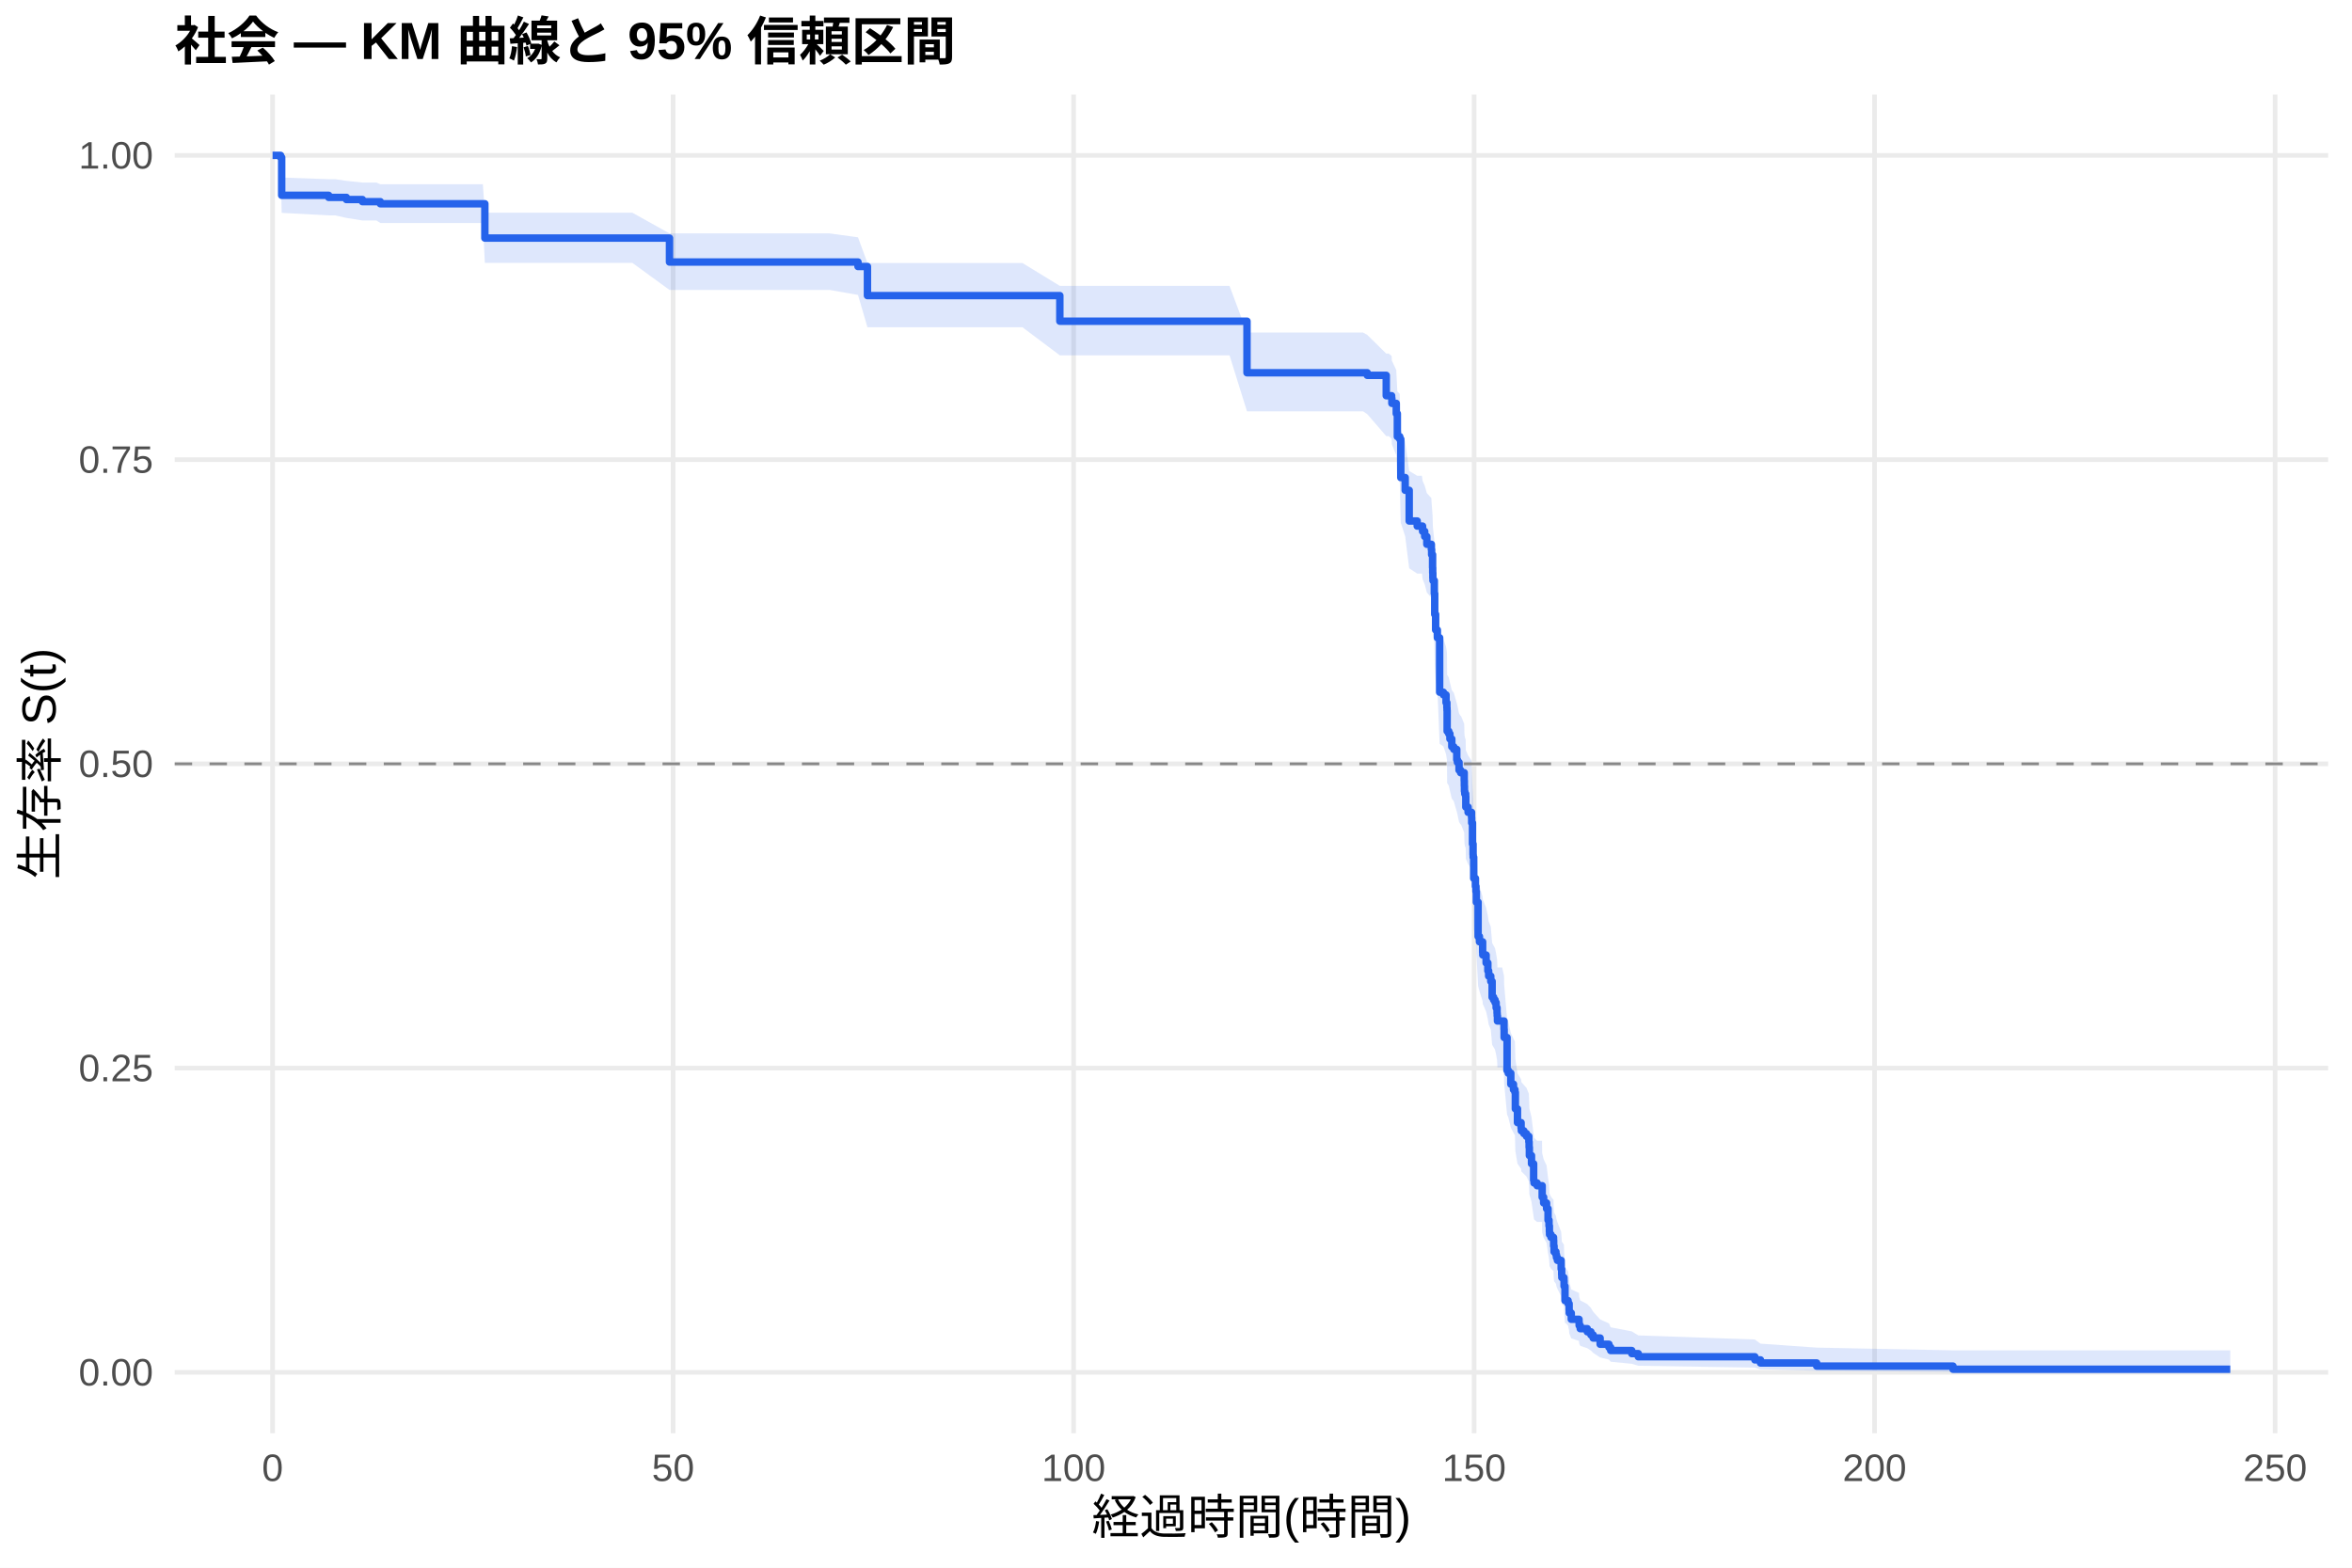
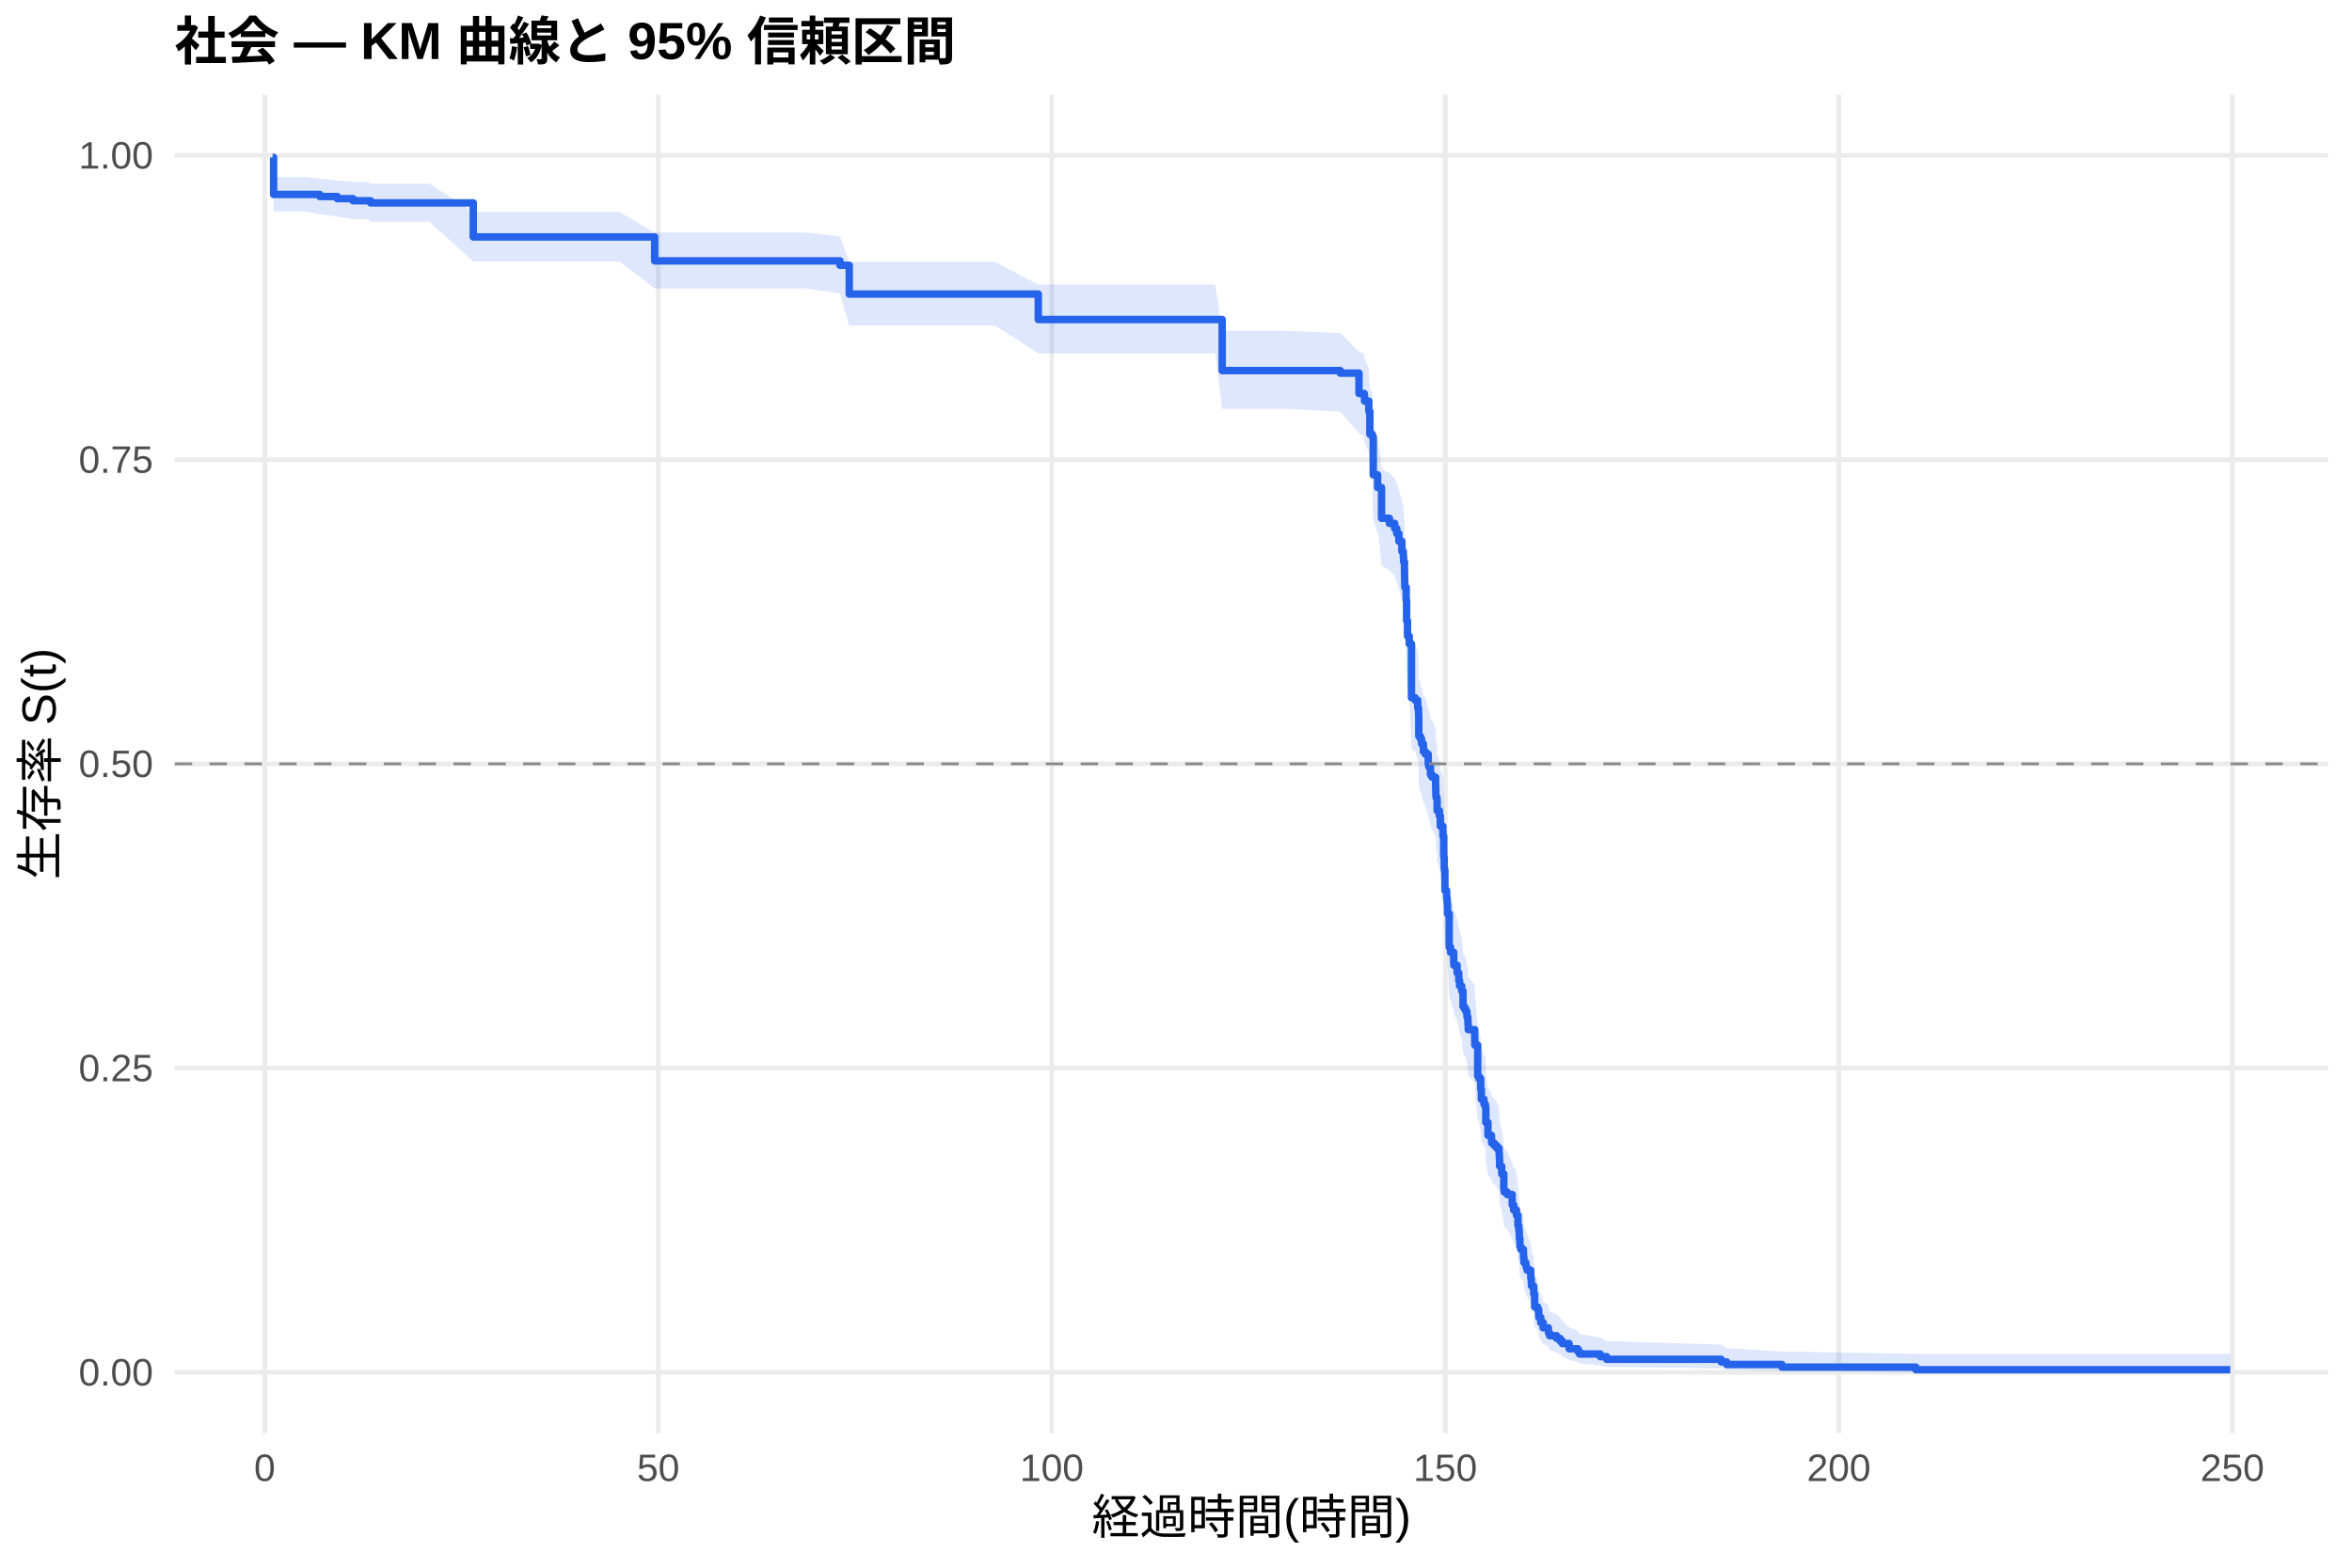
<svg xmlns="http://www.w3.org/2000/svg" width="540.00pt" height="360.00pt" viewBox="0 0 540.00 360.00">
  <g class="svglite">
    <defs>
      <style type="text/css">
    .svglite line, .svglite polyline, .svglite polygon, .svglite path, .svglite rect, .svglite circle {
      fill: none;
      stroke: #000000;
      stroke-linecap: round;
      stroke-linejoin: round;
      stroke-miterlimit: 10.00;
    }
    .svglite text {
      white-space: pre;
    }
    .svglite g.glyphgroup path {
      fill: inherit;
      stroke: none;
    }
  </style>
    </defs>
    <rect width="100%" height="100%" style="stroke: none; fill: #FFFFFF;" />
    <defs>
      <clipPath id="cpMC4wMHw1NDAuMDB8MC4wMHwzNjAuMDA=">
        <rect x="0.00" y="0.00" width="540.00" height="360.00" />
      </clipPath>
    </defs>
    <g clip-path="url(#cpMC4wMHw1NDAuMDB8MC4wMHwzNjAuMDA=)">
      <rect x="0" y="0.00" width="540.00" height="360.00" style="stroke-width: 1.07; stroke: none; fill: #FFFFFF;" />
    </g>
    <defs>
      <clipPath id="cpNDAuMTF8NTM0LjUyfDIxLjcxfDMyOS4xMg==">
        <rect x="40.11" y="21.71" width="494.41" height="307.41" />
      </clipPath>
    </defs>
    <g clip-path="url(#cpNDAuMTF8NTM0LjUyfDIxLjcxfDMyOS4xMg==)">
      <polyline points="40.11,315.14 534.52,315.14 " style="stroke-width: 1.07; stroke: #EBEBEB; stroke-linecap: butt;" />
      <polyline points="40.11,245.28 534.52,245.28 " style="stroke-width: 1.07; stroke: #EBEBEB; stroke-linecap: butt;" />
      <polyline points="40.11,175.41 534.52,175.41 " style="stroke-width: 1.07; stroke: #EBEBEB; stroke-linecap: butt;" />
      <polyline points="40.11,105.55 534.52,105.55 " style="stroke-width: 1.07; stroke: #EBEBEB; stroke-linecap: butt;" />
      <polyline points="40.11,35.68 534.52,35.68 " style="stroke-width: 1.07; stroke: #EBEBEB; stroke-linecap: butt;" />
-       <polyline points="62.58,329.12 62.58,21.71 " style="stroke-width: 1.07; stroke: #EBEBEB; stroke-linecap: butt;" />
-       <polyline points="154.54,329.12 154.54,21.71 " style="stroke-width: 1.07; stroke: #EBEBEB; stroke-linecap: butt;" />
-       <polyline points="246.49,329.12 246.49,21.71 " style="stroke-width: 1.07; stroke: #EBEBEB; stroke-linecap: butt;" />
-       <polyline points="338.44,329.12 338.44,21.71 " style="stroke-width: 1.07; stroke: #EBEBEB; stroke-linecap: butt;" />
-       <polyline points="430.39,329.12 430.39,21.71 " style="stroke-width: 1.07; stroke: #EBEBEB; stroke-linecap: butt;" />
-       <polyline points="522.35,329.12 522.35,21.71 " style="stroke-width: 1.07; stroke: #EBEBEB; stroke-linecap: butt;" />
-       <polygon points="62.58,35.68 64.42,35.68 64.67,40.77 75.46,41.15 76.93,41.15 79.53,41.53 83.21,41.92 86.43,41.92 87.32,42.31 91.24,42.31 102.64,42.31 110.86,42.31 111.32,48.85 121.31,48.85 130.72,48.85 135.65,48.85 145.19,48.85 153.71,53.60 156.93,53.60 166.00,53.60 174.52,53.60 179.27,53.60 190.49,53.60 196.99,54.50 199.16,60.40 200.05,60.40 209.83,60.40 223.41,60.40 234.75,60.40 243.33,65.65 244.22,65.65 253.97,65.65 264.54,65.65 274.87,65.65 282.29,65.65 286.30,76.37 291.21,76.37 312.97,76.37 313.92,76.91 318.27,81.20 318.85,81.20 319.50,81.74 319.56,82.82 320.57,84.98 320.82,89.89 321.37,90.44 321.61,98.69 322.62,101.46 323.54,108.14 325.38,109.26 326.46,109.26 326.61,110.40 327.10,111.53 327.59,113.24 328.63,114.38 328.69,115.52 328.91,118.38 328.94,119.52 328.97,120.67 329.00,121.24 329.31,124.11 329.40,128.72 329.61,132.19 330.01,133.93 330.53,146.16 331.39,146.74 332.00,148.50 332.19,149.67 332.22,150.26 332.25,154.96 332.62,155.55 332.89,156.73 333.32,158.50 333.78,159.09 334.46,161.45 334.61,162.04 334.98,163.82 335.35,164.41 335.44,164.41 336.17,166.22 336.20,167.42 336.23,168.63 336.30,169.23 336.51,169.84 336.54,172.26 337.06,173.47 337.86,174.68 337.89,175.89 338.07,180.75 338.20,183.19 338.23,183.80 338.35,188.69 338.75,190.53 338.87,191.76 338.96,194.21 339.36,202.23 339.67,203.46 340.40,205.94 340.43,206.56 341.20,208.42 341.60,210.29 341.78,211.53 342.27,212.78 342.58,216.52 342.92,217.15 343.25,217.77 343.50,219.03 343.71,220.28 343.74,220.91 343.80,222.16 344.88,222.16 345.31,224.11 345.34,226.07 346.01,233.92 346.29,234.58 346.87,237.21 347.48,238.53 347.82,239.19 347.91,243.16 348.40,246.48 349.23,247.82 349.29,248.48 349.87,249.15 350.46,249.82 351.01,251.16 351.07,252.50 351.13,254.51 351.62,256.54 352.11,260.59 352.20,261.27 352.91,261.95 354.04,261.95 354.07,264.78 354.41,266.21 355.08,267.63 355.42,270.49 355.64,271.93 355.73,273.37 355.76,274.10 356.10,274.82 356.68,275.55 356.71,277.00 356.80,278.46 357.23,279.19 357.35,279.93 357.57,280.66 358.43,282.88 358.55,284.36 358.58,285.11 359.07,285.85 359.10,287.35 359.31,291.14 359.47,291.14 360.02,291.95 360.26,293.59 360.29,294.42 360.75,296.08 362.53,296.92 362.56,297.77 362.81,298.62 364.43,299.48 365.26,300.35 365.78,301.22 367.38,302.99 369.40,303.89 369.80,304.80 374.64,305.73 376.14,306.66 402.90,307.60 404.19,308.55 417.09,309.46 448.39,310.09 512.05,310.09 512.05,315.04 448.39,315.04 417.09,314.78 404.19,314.44 402.90,314.05 376.14,313.63 374.64,313.18 369.80,312.71 369.40,312.22 367.38,311.72 365.78,310.68 365.26,310.14 364.43,309.60 362.81,309.05 362.56,308.49 362.53,307.92 360.75,307.35 360.29,306.19 360.26,305.61 360.02,304.42 359.47,303.82 359.31,303.82 359.10,301.06 359.07,299.94 358.58,299.38 358.55,298.81 358.43,297.68 357.57,295.96 357.35,295.39 357.23,294.81 356.80,294.23 356.71,293.07 356.68,291.91 356.10,291.32 355.76,290.74 355.73,290.15 355.64,288.97 355.42,287.79 355.08,285.41 354.41,284.21 354.07,283.01 354.04,280.61 352.91,280.61 352.20,280.03 352.11,279.46 351.62,275.99 351.13,274.25 351.07,272.50 351.01,271.33 350.46,270.16 349.87,269.58 349.29,268.99 349.23,268.40 348.40,267.23 347.91,264.28 347.82,260.72 347.48,260.13 346.87,258.94 346.29,256.56 346.01,255.96 345.34,248.76 345.31,246.95 344.88,245.14 343.80,245.14 343.74,243.98 343.71,243.40 343.50,242.23 343.25,241.07 342.92,240.49 342.58,239.91 342.27,236.40 341.78,235.23 341.60,234.06 341.20,232.30 340.43,230.54 340.40,229.95 339.67,227.60 339.36,226.42 338.96,218.73 338.87,216.36 338.75,215.17 338.35,213.38 338.23,208.61 338.20,208.01 338.07,205.62 337.89,200.82 337.86,199.61 337.06,198.41 336.54,197.21 336.51,194.79 336.30,194.19 336.23,193.59 336.20,192.38 336.17,191.17 335.44,189.35 335.35,189.35 334.98,188.76 334.61,186.97 334.46,186.37 333.78,183.99 333.32,183.39 332.89,181.60 332.62,180.40 332.25,179.81 332.22,175.01 332.19,174.41 332.00,173.21 331.39,171.40 330.53,170.80 330.01,158.10 329.61,156.28 329.40,152.62 329.31,147.73 329.00,144.67 328.97,144.05 328.94,142.83 328.91,141.60 328.69,138.52 328.63,137.28 327.59,136.05 327.10,134.19 326.61,132.96 326.46,131.72 325.38,131.72 323.54,130.50 322.62,123.15 321.61,120.07 321.37,110.78 320.82,110.16 320.57,104.54 319.56,102.03 319.50,100.78 318.85,100.15 318.27,100.15 313.92,95.11 312.97,94.47 291.21,94.47 286.30,94.47 282.29,81.60 274.87,81.60 264.54,81.60 253.97,81.60 244.22,81.60 243.33,81.60 234.75,75.15 223.41,75.15 209.83,75.15 200.05,75.15 199.16,75.15 196.99,67.73 190.49,66.58 179.27,66.58 174.52,66.58 166.00,66.58 156.93,66.58 153.71,66.58 145.19,60.37 135.65,60.37 130.72,60.37 121.31,60.37 111.32,60.37 110.86,51.21 102.64,51.21 91.24,51.21 87.32,51.21 86.43,50.63 83.21,50.63 79.53,50.04 76.93,49.46 75.46,49.46 64.67,48.88 64.42,37.11 62.58,35.68 " style="stroke-width: 0.00; stroke: none; stroke-linecap: butt; fill: #2563EB; fill-opacity: 0.15;" />
-       <polyline points="62.58,35.68 64.42,35.68 64.67,40.77 75.46,41.15 76.93,41.15 79.53,41.53 83.21,41.92 86.43,41.92 87.32,42.31 91.24,42.31 102.64,42.31 110.86,42.31 111.32,48.85 121.31,48.85 130.72,48.85 135.65,48.85 145.19,48.85 153.71,53.60 156.93,53.60 166.00,53.60 174.52,53.60 179.27,53.60 190.49,53.60 196.99,54.50 199.16,60.40 200.05,60.40 209.83,60.40 223.41,60.40 234.75,60.40 243.33,65.65 244.22,65.65 253.97,65.65 264.54,65.65 274.87,65.65 282.29,65.65 286.30,76.37 291.21,76.37 312.97,76.37 313.92,76.91 318.27,81.20 318.85,81.20 319.50,81.74 319.56,82.82 320.57,84.98 320.82,89.89 321.37,90.44 321.61,98.69 322.62,101.46 323.54,108.14 325.38,109.26 326.46,109.26 326.61,110.40 327.10,111.53 327.59,113.24 328.63,114.38 328.69,115.52 328.91,118.38 328.94,119.52 328.97,120.67 329.00,121.24 329.31,124.11 329.40,128.72 329.61,132.19 330.01,133.93 330.53,146.16 331.39,146.74 332.00,148.50 332.19,149.67 332.22,150.26 332.25,154.96 332.62,155.55 332.89,156.73 333.32,158.50 333.78,159.09 334.46,161.45 334.61,162.04 334.98,163.82 335.35,164.41 335.44,164.41 336.17,166.22 336.20,167.42 336.23,168.63 336.30,169.23 336.51,169.84 336.54,172.26 337.06,173.47 337.86,174.68 337.89,175.89 338.07,180.75 338.20,183.19 338.23,183.80 338.35,188.69 338.75,190.53 338.87,191.76 338.96,194.21 339.36,202.23 339.67,203.46 340.40,205.94 340.43,206.56 341.20,208.42 341.60,210.29 341.78,211.53 342.27,212.78 342.58,216.52 342.92,217.15 343.25,217.77 343.50,219.03 343.71,220.28 343.74,220.91 343.80,222.16 344.88,222.16 345.31,224.11 345.34,226.07 346.01,233.92 346.29,234.58 346.87,237.21 347.48,238.53 347.82,239.19 347.91,243.16 348.40,246.48 349.23,247.82 349.29,248.48 349.87,249.15 350.46,249.82 351.01,251.16 351.07,252.50 351.13,254.51 351.62,256.54 352.11,260.59 352.20,261.27 352.91,261.95 354.04,261.95 354.07,264.78 354.41,266.21 355.08,267.63 355.42,270.49 355.64,271.93 355.73,273.37 355.76,274.10 356.10,274.82 356.68,275.55 356.71,277.00 356.80,278.46 357.23,279.19 357.35,279.93 357.57,280.66 358.43,282.88 358.55,284.36 358.58,285.11 359.07,285.85 359.10,287.35 359.31,291.14 359.47,291.14 360.02,291.95 360.26,293.59 360.29,294.42 360.75,296.08 362.53,296.92 362.56,297.77 362.81,298.62 364.43,299.48 365.26,300.35 365.78,301.22 367.38,302.99 369.40,303.89 369.80,304.80 374.64,305.73 376.14,306.66 402.90,307.60 404.19,308.55 417.09,309.46 448.39,310.09 512.05,310.09 " style="stroke-width: 1.07; stroke: none; stroke-linecap: butt;" />
-       <polyline points="512.05,315.04 448.39,315.04 417.09,314.78 404.19,314.44 402.90,314.05 376.14,313.63 374.64,313.18 369.80,312.71 369.40,312.22 367.38,311.72 365.78,310.68 365.26,310.14 364.43,309.60 362.81,309.05 362.56,308.49 362.53,307.92 360.75,307.35 360.29,306.19 360.26,305.61 360.02,304.42 359.47,303.82 359.31,303.82 359.10,301.06 359.07,299.94 358.58,299.38 358.55,298.81 358.43,297.68 357.57,295.96 357.35,295.39 357.23,294.81 356.80,294.23 356.71,293.07 356.68,291.91 356.10,291.32 355.76,290.74 355.73,290.15 355.64,288.97 355.42,287.79 355.08,285.41 354.41,284.21 354.07,283.01 354.04,280.61 352.91,280.61 352.20,280.03 352.11,279.46 351.62,275.99 351.13,274.25 351.07,272.50 351.01,271.33 350.46,270.16 349.87,269.58 349.29,268.99 349.23,268.40 348.40,267.23 347.91,264.28 347.82,260.72 347.48,260.13 346.87,258.94 346.29,256.56 346.01,255.96 345.34,248.76 345.31,246.95 344.88,245.14 343.80,245.14 343.74,243.98 343.71,243.40 343.50,242.23 343.25,241.07 342.92,240.49 342.58,239.91 342.27,236.40 341.78,235.23 341.60,234.06 341.20,232.30 340.43,230.54 340.40,229.95 339.67,227.60 339.36,226.42 338.96,218.73 338.87,216.36 338.75,215.17 338.35,213.38 338.23,208.61 338.20,208.01 338.07,205.62 337.89,200.82 337.86,199.61 337.06,198.41 336.54,197.21 336.51,194.79 336.30,194.19 336.23,193.59 336.20,192.38 336.17,191.17 335.44,189.35 335.35,189.35 334.98,188.76 334.61,186.97 334.46,186.37 333.78,183.99 333.32,183.39 332.89,181.60 332.62,180.40 332.25,179.81 332.22,175.01 332.19,174.41 332.00,173.21 331.39,171.40 330.53,170.80 330.01,158.10 329.61,156.28 329.40,152.62 329.31,147.73 329.00,144.67 328.97,144.05 328.94,142.83 328.91,141.60 328.69,138.52 328.63,137.28 327.59,136.05 327.10,134.19 326.61,132.96 326.46,131.72 325.38,131.72 323.54,130.50 322.62,123.15 321.61,120.07 321.37,110.78 320.82,110.16 320.57,104.54 319.56,102.03 319.50,100.78 318.85,100.15 318.27,100.15 313.92,95.11 312.97,94.47 291.21,94.47 286.30,94.47 282.29,81.60 274.87,81.60 264.54,81.60 253.97,81.60 244.22,81.60 243.33,81.60 234.75,75.15 223.41,75.15 209.83,75.15 200.05,75.15 199.16,75.15 196.99,67.73 190.49,66.58 179.27,66.58 174.52,66.58 166.00,66.58 156.93,66.58 153.71,66.58 145.19,60.37 135.65,60.37 130.72,60.37 121.31,60.37 111.32,60.37 110.86,51.21 102.64,51.21 91.24,51.21 87.32,51.21 86.43,50.63 83.21,50.63 79.53,50.04 76.93,49.46 75.46,49.46 64.67,48.88 64.42,37.11 62.58,35.68 " style="stroke-width: 1.07; stroke: none; stroke-linecap: butt;" />
-       <polyline points="62.58,35.68 64.42,35.68 64.42,36.16 64.67,36.16 64.67,44.85 75.46,44.85 75.46,45.33 76.93,45.33 76.93,45.33 79.53,45.33 79.53,45.82 83.21,45.82 83.21,46.31 86.43,46.31 86.43,46.31 87.32,46.31 87.32,46.79 91.24,46.79 91.24,46.79 102.64,46.79 102.64,46.79 110.86,46.79 110.86,46.79 111.32,46.79 111.32,54.67 121.31,54.67 121.31,54.67 130.72,54.67 130.72,54.67 135.65,54.67 135.65,54.67 145.19,54.67 145.19,54.67 153.71,54.67 153.71,60.17 156.93,60.17 156.93,60.17 166.00,60.17 166.00,60.17 174.52,60.17 174.52,60.17 179.27,60.17 179.27,60.17 190.49,60.17 190.49,60.17 196.99,60.17 196.99,61.20 199.16,61.20 199.16,67.88 200.05,67.88 200.05,67.88 209.83,67.88 209.83,67.88 223.41,67.88 223.41,67.88 234.75,67.88 234.75,67.88 243.33,67.88 243.33,73.76 244.22,73.76 244.22,73.76 253.97,73.76 253.97,73.76 264.54,73.76 264.54,73.76 274.87,73.76 274.87,73.76 282.29,73.76 282.29,73.76 286.30,73.76 286.30,85.60 291.21,85.60 291.21,85.60 312.97,85.60 312.97,85.60 313.92,85.60 313.92,86.19 318.27,86.19 318.27,90.87 318.85,90.87 318.85,90.87 319.50,90.87 319.50,91.46 319.56,91.46 319.56,92.63 320.57,92.63 320.57,94.98 320.82,94.98 320.82,100.26 321.37,100.26 321.37,100.85 321.61,100.85 321.61,109.66 322.62,109.66 322.62,112.59 323.54,112.59 323.54,119.64 325.38,119.64 325.38,120.81 326.46,120.81 326.46,120.81 326.61,120.81 326.61,122.01 327.10,122.01 327.10,123.20 327.59,123.20 327.59,124.99 328.63,124.99 328.63,126.18 328.69,126.18 328.69,127.37 328.91,127.37 328.91,130.35 328.94,130.35 328.94,131.54 328.97,131.54 328.97,132.74 329.00,132.74 329.00,133.33 329.31,133.33 329.31,136.31 329.40,136.31 329.40,141.08 329.61,141.08 329.61,144.66 330.01,144.66 330.01,146.45 330.53,146.45 330.53,158.96 331.39,158.96 331.39,159.56 332.00,159.56 332.00,161.35 332.19,161.35 332.19,162.54 332.22,162.54 332.22,163.14 332.25,163.14 332.25,167.91 332.62,167.91 332.62,168.50 332.89,168.50 332.89,169.69 333.32,169.69 333.32,171.48 333.78,171.48 333.78,172.08 334.46,172.08 334.46,174.46 334.61,174.46 334.61,175.06 334.98,175.06 334.98,176.85 335.35,176.85 335.35,177.44 335.44,177.44 335.44,177.44 336.17,177.44 336.17,179.26 336.20,179.26 336.20,180.48 336.23,180.48 336.23,181.69 336.30,181.69 336.30,182.30 336.51,182.30 336.51,182.90 336.54,182.90 336.54,185.33 337.06,185.33 337.06,186.54 337.86,186.54 337.86,187.76 337.89,187.76 337.89,188.97 338.07,188.97 338.07,193.82 338.20,193.82 338.20,196.25 338.23,196.25 338.23,196.85 338.35,196.85 338.35,201.71 338.75,201.71 338.75,203.53 338.87,203.53 338.87,204.74 338.96,204.74 338.96,207.17 339.36,207.17 339.36,215.05 339.67,215.05 339.67,216.27 340.40,216.27 340.40,218.69 340.43,218.69 340.43,219.30 341.20,219.30 341.20,221.12 341.60,221.12 341.60,222.94 341.78,222.94 341.78,224.15 342.27,224.15 342.27,225.36 342.58,225.36 342.58,229.00 342.92,229.00 342.92,229.61 343.25,229.61 343.25,230.22 343.50,230.22 343.50,231.43 343.71,231.43 343.71,232.64 343.74,232.64 343.74,233.25 343.80,233.25 343.80,234.46 344.88,234.46 344.88,234.46 345.31,234.46 345.31,236.35 345.34,236.35 345.34,238.25 346.01,238.25 346.01,245.81 346.29,245.81 346.29,246.44 346.87,246.44 346.87,248.96 347.48,248.96 347.48,250.22 347.82,250.22 347.82,250.85 347.91,250.85 347.91,254.63 348.40,254.63 348.40,257.79 349.23,257.79 349.23,259.05 349.29,259.05 349.29,259.68 349.87,259.68 349.87,260.31 350.46,260.31 350.46,260.94 351.01,260.94 351.01,262.20 351.07,262.20 351.07,263.46 351.13,263.46 351.13,265.35 351.62,265.35 351.62,267.24 352.11,267.24 352.11,271.02 352.20,271.02 352.20,271.65 352.91,271.65 352.91,272.28 354.04,272.28 354.04,272.28 354.07,272.28 354.07,274.92 354.41,274.92 354.41,276.24 355.08,276.24 355.08,277.56 355.42,277.56 355.42,280.19 355.64,280.19 355.64,281.51 355.73,281.51 355.73,282.83 355.76,282.83 355.76,283.49 356.10,283.49 356.10,284.15 356.68,284.15 356.68,284.81 356.71,284.81 356.71,286.13 356.80,286.13 356.80,287.45 357.23,287.45 357.23,288.11 357.35,288.11 357.35,288.77 357.57,288.77 357.57,289.43 358.43,289.43 358.43,291.40 358.55,291.40 358.55,292.72 358.58,292.72 358.58,293.38 359.07,293.38 359.07,294.04 359.10,294.04 359.10,295.36 359.31,295.36 359.31,298.66 359.47,298.66 359.47,298.66 360.02,298.66 360.02,299.37 360.26,299.37 360.26,300.81 360.29,300.81 360.29,301.52 360.75,301.52 360.75,302.96 362.53,302.96 362.53,303.67 362.56,303.67 362.56,304.39 362.81,304.39 362.81,305.11 364.43,305.11 364.43,305.83 365.26,305.83 365.26,306.54 365.78,306.54 365.78,307.26 367.38,307.26 367.38,308.69 369.40,308.69 369.40,309.41 369.80,309.41 369.80,310.13 374.64,310.13 374.64,310.84 376.14,310.84 376.14,311.56 402.90,311.56 402.90,312.28 404.19,312.28 404.19,312.99 417.09,312.99 417.09,313.71 448.39,313.71 448.39,314.43 512.05,314.43 512.05,314.43 " style="stroke-width: 1.71; stroke: #2563EB; stroke-linecap: butt;" />
+       <polyline points="60.78,329.12 60.78,21.71 " style="stroke-width: 1.07; stroke: #EBEBEB; stroke-linecap: butt;" />
+       <polyline points="151.13,329.12 151.13,21.71 " style="stroke-width: 1.07; stroke: #EBEBEB; stroke-linecap: butt;" />
+       <polyline points="241.48,329.12 241.48,21.71 " style="stroke-width: 1.07; stroke: #EBEBEB; stroke-linecap: butt;" />
+       <polyline points="331.83,329.12 331.83,21.71 " style="stroke-width: 1.07; stroke: #EBEBEB; stroke-linecap: butt;" />
+       <polyline points="422.18,329.12 422.18,21.71 " style="stroke-width: 1.07; stroke: #EBEBEB; stroke-linecap: butt;" />
+       <polyline points="512.53,329.12 512.53,21.71 " style="stroke-width: 1.07; stroke: #EBEBEB; stroke-linecap: butt;" />
+       <polygon points="62.58,35.68 62.82,40.65 70.41,40.65 73.42,41.03 77.43,41.41 81.04,41.79 84.51,41.79 85.08,42.18 93.84,42.18 98.57,42.18 108.66,48.67 109.78,48.67 117.85,48.67 128.12,48.67 137.36,48.67 142.21,48.67 150.31,53.40 151.58,53.40 163.11,53.40 172.03,53.40 180.40,53.40 185.07,53.40 192.84,54.29 194.98,60.13 196.09,60.13 205.49,60.13 215.09,60.13 228.44,60.13 238.38,65.35 239.58,65.35 248.89,65.35 258.46,65.35 268.85,65.35 279.00,65.35 280.60,75.96 286.29,75.96 295.06,75.96 307.73,76.49 312.01,80.76 313.22,81.30 313.28,82.37 314.27,84.53 314.51,89.40 315.05,89.94 315.29,98.15 316.29,100.90 316.44,100.90 317.19,107.58 319.00,108.70 320.20,109.81 320.68,110.93 321.17,112.62 321.86,114.86 322.19,115.99 322.22,115.99 322.25,117.12 322.46,119.95 322.49,121.08 322.52,122.22 322.55,122.78 322.85,125.63 322.94,130.19 323.15,133.62 323.55,135.34 324.06,147.44 324.90,148.02 325.50,149.76 325.68,150.92 325.71,151.50 325.74,156.15 326.11,156.74 326.38,157.90 326.80,159.65 327.25,160.24 327.91,162.57 328.06,163.16 328.42,164.92 328.79,165.50 329.60,167.26 329.63,168.44 329.66,169.61 329.69,169.61 329.72,170.20 329.93,170.79 329.96,173.16 330.47,174.34 330.68,176.71 331.26,177.90 331.29,179.08 331.47,183.84 331.59,186.23 331.62,186.82 331.74,191.61 332.13,193.41 332.25,194.61 332.34,197.01 332.73,204.85 333.03,206.06 333.76,208.48 333.79,209.09 334.54,210.91 334.93,212.73 335.11,213.95 335.59,215.17 335.89,218.83 336.22,219.44 336.56,220.05 336.80,221.27 337.01,222.50 337.04,223.11 337.10,224.34 338.57,226.18 338.60,228.03 339.27,235.44 339.54,236.06 339.96,238.54 340.11,241.03 340.71,242.28 341.04,242.91 341.13,246.66 341.62,249.80 342.43,251.06 342.49,251.69 343.06,252.32 343.63,252.95 344.18,254.21 344.24,255.48 344.30,257.38 344.78,259.29 345.26,263.12 345.35,263.76 346.04,264.40 347.19,266.97 347.52,268.26 347.79,268.26 348.18,269.57 348.51,272.20 348.72,273.52 348.81,274.84 348.84,275.50 348.96,277.50 349.18,278.16 349.75,278.83 349.78,280.17 349.87,281.51 350.29,282.19 350.41,282.86 350.62,283.54 351.46,285.57 351.58,286.94 351.61,287.62 352.10,288.31 352.13,289.69 352.34,293.17 353.03,293.87 353.27,295.28 353.30,295.99 353.75,297.42 354.30,298.86 355.50,299.59 355.53,300.32 355.77,301.06 357.37,301.80 358.18,302.54 358.69,303.30 360.26,304.82 362.25,305.59 362.64,306.37 367.40,307.16 368.87,307.96 395.16,308.77 396.43,309.57 409.11,310.35 439.86,310.88 512.05,310.88 512.05,315.06 439.86,315.06 409.11,314.84 396.43,314.56 395.16,314.24 368.87,313.88 367.40,313.51 362.64,313.12 362.25,312.72 360.26,312.31 358.69,311.45 358.18,311.01 357.37,310.56 355.77,310.11 355.53,309.65 355.50,309.19 354.30,308.72 353.75,307.78 353.30,306.82 353.27,306.33 353.03,305.35 352.34,304.86 352.13,302.36 352.10,301.35 351.61,300.84 351.58,300.33 351.46,299.30 350.62,297.75 350.41,297.23 350.29,296.70 349.87,296.18 349.78,295.13 349.75,294.08 349.18,293.55 348.96,293.02 348.84,291.42 348.81,290.89 348.72,289.82 348.51,288.74 348.18,286.59 347.79,285.50 347.52,285.50 347.19,284.44 346.04,282.29 345.35,281.76 345.26,281.22 344.78,277.98 344.30,276.35 344.24,274.72 344.18,273.63 343.63,272.53 343.06,271.99 342.49,271.44 342.43,270.89 341.62,269.79 341.13,267.04 341.04,263.72 340.71,263.17 340.11,262.06 339.96,259.84 339.54,257.61 339.27,257.05 338.60,250.32 338.57,248.63 337.10,246.94 337.04,245.81 337.01,245.24 336.80,244.11 336.56,242.98 336.22,242.41 335.89,241.84 335.59,238.44 335.11,237.30 334.93,236.16 334.54,234.44 333.79,232.73 333.76,232.16 333.03,229.87 332.73,228.72 332.34,221.24 332.25,218.93 332.13,217.77 331.74,216.04 331.62,211.39 331.59,210.81 331.47,208.48 331.29,203.81 331.26,202.64 330.68,201.47 330.47,199.13 329.96,197.96 329.93,195.61 329.72,195.02 329.69,194.43 329.66,194.43 329.63,193.26 329.60,192.09 328.79,190.33 328.42,189.74 328.06,187.98 327.91,187.39 327.25,185.03 326.80,184.44 326.38,182.68 326.11,181.49 325.74,180.90 325.71,176.17 325.68,175.58 325.50,174.39 324.90,172.61 324.06,172.01 323.55,159.48 323.15,157.68 322.94,154.07 322.85,149.25 322.55,146.23 322.52,145.62 322.49,144.41 322.46,143.20 322.25,140.16 322.22,138.94 322.19,138.94 321.86,137.73 321.17,135.30 320.68,133.47 320.20,132.25 319.00,131.03 317.19,129.81 316.44,122.45 316.29,122.45 315.29,119.39 315.05,110.15 314.51,109.53 314.27,103.94 313.28,101.44 313.22,100.19 312.01,99.56 307.73,94.53 295.06,93.90 286.29,93.90 280.60,93.90 279.00,81.15 268.85,81.15 258.46,81.15 248.89,81.15 239.58,81.15 238.38,81.15 228.44,74.73 215.09,74.73 205.49,74.73 196.09,74.73 194.98,74.73 192.84,67.39 185.07,66.25 180.40,66.25 172.03,66.25 163.11,66.25 151.58,66.25 150.31,66.25 142.21,60.03 137.36,60.03 128.12,60.03 117.85,60.03 109.78,60.03 108.66,60.03 98.57,50.92 93.84,50.92 85.08,50.92 84.51,50.34 81.04,50.34 77.43,49.76 73.42,49.18 70.41,48.59 62.82,48.59 62.58,37.08 " style="stroke-width: 0.00; stroke: none; stroke-linecap: butt; fill: #2563EB; fill-opacity: 0.15;" />
+       <polyline points="62.58,35.68 62.82,40.65 70.41,40.65 73.42,41.03 77.43,41.41 81.04,41.79 84.51,41.79 85.08,42.18 93.84,42.18 98.57,42.18 108.66,48.67 109.78,48.67 117.85,48.67 128.12,48.67 137.36,48.67 142.21,48.67 150.31,53.40 151.58,53.40 163.11,53.40 172.03,53.40 180.40,53.40 185.07,53.40 192.84,54.29 194.98,60.13 196.09,60.13 205.49,60.13 215.09,60.13 228.44,60.13 238.38,65.35 239.58,65.35 248.89,65.35 258.46,65.35 268.85,65.35 279.00,65.35 280.60,75.96 286.29,75.96 295.06,75.96 307.73,76.49 312.01,80.76 313.22,81.30 313.28,82.37 314.27,84.53 314.51,89.40 315.05,89.94 315.29,98.15 316.29,100.90 316.44,100.90 317.19,107.58 319.00,108.70 320.20,109.81 320.68,110.93 321.17,112.62 321.86,114.86 322.19,115.99 322.22,115.99 322.25,117.12 322.46,119.95 322.49,121.08 322.52,122.22 322.55,122.78 322.85,125.63 322.94,130.19 323.15,133.62 323.55,135.34 324.06,147.44 324.90,148.02 325.50,149.76 325.68,150.92 325.71,151.50 325.74,156.15 326.11,156.74 326.38,157.90 326.80,159.65 327.25,160.24 327.91,162.57 328.06,163.16 328.42,164.92 328.79,165.50 329.60,167.26 329.63,168.44 329.66,169.61 329.69,169.61 329.72,170.20 329.93,170.79 329.96,173.16 330.47,174.34 330.68,176.71 331.26,177.90 331.29,179.08 331.47,183.84 331.59,186.23 331.62,186.82 331.74,191.61 332.13,193.41 332.25,194.61 332.34,197.01 332.73,204.85 333.03,206.06 333.76,208.48 333.79,209.09 334.54,210.91 334.93,212.73 335.11,213.95 335.59,215.17 335.89,218.83 336.22,219.44 336.56,220.05 336.80,221.27 337.01,222.50 337.04,223.11 337.10,224.34 338.57,226.18 338.60,228.03 339.27,235.44 339.54,236.06 339.96,238.54 340.11,241.03 340.71,242.28 341.04,242.91 341.13,246.66 341.62,249.80 342.43,251.06 342.49,251.69 343.06,252.32 343.63,252.95 344.18,254.21 344.24,255.48 344.30,257.38 344.78,259.29 345.26,263.12 345.35,263.76 346.04,264.40 347.19,266.97 347.52,268.26 347.79,268.26 348.18,269.57 348.51,272.20 348.72,273.52 348.81,274.84 348.84,275.50 348.96,277.50 349.18,278.16 349.75,278.83 349.78,280.17 349.87,281.51 350.29,282.19 350.41,282.86 350.62,283.54 351.46,285.57 351.58,286.94 351.61,287.62 352.10,288.31 352.13,289.69 352.34,293.17 353.03,293.87 353.27,295.28 353.30,295.99 353.75,297.42 354.30,298.86 355.50,299.59 355.53,300.32 355.77,301.06 357.37,301.80 358.18,302.54 358.69,303.30 360.26,304.82 362.25,305.59 362.64,306.37 367.40,307.16 368.87,307.96 395.16,308.77 396.43,309.57 409.11,310.35 439.86,310.88 512.05,310.88 " style="stroke-width: 1.07; stroke: none; stroke-linecap: butt;" />
+       <polyline points="512.05,315.06 439.86,315.06 409.11,314.84 396.43,314.56 395.16,314.24 368.87,313.88 367.40,313.51 362.64,313.12 362.25,312.72 360.26,312.31 358.69,311.45 358.18,311.01 357.37,310.56 355.77,310.11 355.53,309.65 355.50,309.19 354.30,308.72 353.75,307.78 353.30,306.82 353.27,306.33 353.03,305.35 352.34,304.86 352.13,302.36 352.10,301.35 351.61,300.84 351.58,300.33 351.46,299.30 350.62,297.75 350.41,297.23 350.29,296.70 349.87,296.18 349.78,295.13 349.75,294.08 349.18,293.55 348.96,293.02 348.84,291.42 348.81,290.89 348.72,289.82 348.51,288.74 348.18,286.59 347.79,285.50 347.52,285.50 347.19,284.44 346.04,282.29 345.35,281.76 345.26,281.22 344.78,277.98 344.30,276.35 344.24,274.72 344.18,273.63 343.63,272.53 343.06,271.99 342.49,271.44 342.43,270.89 341.62,269.79 341.13,267.04 341.04,263.72 340.71,263.17 340.11,262.06 339.96,259.84 339.54,257.61 339.27,257.05 338.60,250.32 338.57,248.63 337.10,246.94 337.04,245.81 337.01,245.24 336.80,244.11 336.56,242.98 336.22,242.41 335.89,241.84 335.59,238.44 335.11,237.30 334.93,236.16 334.54,234.44 333.79,232.73 333.76,232.16 333.03,229.87 332.73,228.72 332.34,221.24 332.25,218.93 332.13,217.77 331.74,216.04 331.62,211.39 331.59,210.81 331.47,208.48 331.29,203.81 331.26,202.64 330.68,201.47 330.47,199.13 329.96,197.96 329.93,195.61 329.72,195.02 329.69,194.43 329.66,194.43 329.63,193.26 329.60,192.09 328.79,190.33 328.42,189.74 328.06,187.98 327.91,187.39 327.25,185.03 326.80,184.44 326.38,182.68 326.11,181.49 325.74,180.90 325.71,176.17 325.68,175.58 325.50,174.39 324.90,172.61 324.06,172.01 323.55,159.48 323.15,157.68 322.94,154.07 322.85,149.25 322.55,146.23 322.52,145.62 322.49,144.41 322.46,143.20 322.25,140.16 322.22,138.94 322.19,138.94 321.86,137.73 321.17,135.30 320.68,133.47 320.20,132.25 319.00,131.03 317.19,129.81 316.44,122.45 316.29,122.45 315.29,119.39 315.05,110.15 314.51,109.53 314.27,103.94 313.28,101.44 313.22,100.19 312.01,99.56 307.73,94.53 295.06,93.90 286.29,93.90 280.60,93.90 279.00,81.15 268.85,81.15 258.46,81.15 248.89,81.15 239.58,81.15 238.38,81.15 228.44,74.73 215.09,74.73 205.49,74.73 196.09,74.73 194.98,74.73 192.84,67.39 185.07,66.25 180.40,66.25 172.03,66.25 163.11,66.25 151.58,66.25 150.31,66.25 142.21,60.03 137.36,60.03 128.12,60.03 117.85,60.03 109.78,60.03 108.66,60.03 98.57,50.92 93.84,50.92 85.08,50.92 84.51,50.34 81.04,50.34 77.43,49.76 73.42,49.18 70.41,48.59 62.82,48.59 62.58,37.08 " style="stroke-width: 1.07; stroke: none; stroke-linecap: butt;" />
+       <polyline points="62.58,36.15 62.82,36.15 62.82,44.65 70.41,44.65 70.41,44.65 73.42,44.65 73.42,45.13 77.43,45.13 77.43,45.62 81.04,45.62 81.04,46.10 84.51,46.10 84.51,46.10 85.08,46.10 85.08,46.59 93.84,46.59 93.84,46.59 98.57,46.59 98.57,46.59 108.66,46.59 108.66,54.41 109.78,54.41 109.78,54.41 117.85,54.41 117.85,54.41 128.12,54.41 128.12,54.41 137.36,54.41 137.36,54.41 142.21,54.41 142.21,54.41 150.31,54.41 150.31,59.91 151.58,59.91 151.58,59.91 163.11,59.91 163.11,59.91 172.03,59.91 172.03,59.91 180.40,59.91 180.40,59.91 185.07,59.91 185.07,59.91 192.84,59.91 192.84,60.92 194.98,60.92 194.98,67.53 196.09,67.53 196.09,67.53 205.49,67.53 205.49,67.53 215.09,67.53 215.09,67.53 228.44,67.53 228.44,67.53 238.38,67.53 238.38,73.38 239.58,73.38 239.58,73.38 248.89,73.38 248.89,73.38 258.46,73.38 258.46,73.38 268.85,73.38 268.85,73.38 279.00,73.38 279.00,73.38 280.60,73.38 280.60,85.10 286.29,85.10 286.29,85.10 295.06,85.10 295.06,85.10 307.73,85.10 307.73,85.69 312.01,85.69 312.01,90.36 313.22,90.36 313.22,90.94 313.28,90.94 313.28,92.11 314.27,92.11 314.27,94.45 314.51,94.45 314.51,99.70 315.05,99.70 315.05,100.28 315.29,100.28 315.29,109.04 316.29,109.04 316.29,111.96 316.44,111.96 316.44,111.96 317.19,111.96 317.19,119.01 319.00,119.01 319.00,120.18 320.20,120.18 320.20,121.36 320.68,121.36 320.68,122.53 321.17,122.53 321.17,124.29 321.86,124.29 321.86,126.64 322.19,126.64 322.19,127.82 322.22,127.82 322.22,127.82 322.25,127.82 322.25,128.99 322.46,128.99 322.46,131.94 322.49,131.94 322.49,133.12 322.52,133.12 322.52,134.30 322.55,134.30 322.55,134.89 322.85,134.89 322.85,137.83 322.94,137.83 322.94,142.54 323.15,142.54 323.15,146.08 323.55,146.08 323.55,147.85 324.06,147.85 324.06,160.22 324.90,160.22 324.90,160.80 325.50,160.80 325.50,162.57 325.68,162.57 325.68,163.75 325.71,163.75 325.71,164.34 325.74,164.34 325.74,169.05 326.11,169.05 326.11,169.64 326.38,169.64 326.38,170.82 326.80,170.82 326.80,172.59 327.25,172.59 327.25,173.18 327.91,173.18 327.91,175.53 328.06,175.53 328.06,176.12 328.42,176.12 328.42,177.89 328.79,177.89 328.79,178.48 329.60,178.48 329.60,180.24 329.63,180.24 329.63,181.42 329.66,181.42 329.66,182.60 329.69,182.60 329.69,182.60 329.72,182.60 329.72,183.19 329.93,183.19 329.93,183.78 329.96,183.78 329.96,186.15 330.47,186.15 330.47,187.33 330.68,187.33 330.68,189.70 331.26,189.70 331.26,190.88 331.29,190.88 331.29,192.07 331.47,192.07 331.47,196.80 331.59,196.80 331.59,199.17 331.62,199.17 331.62,199.76 331.74,199.76 331.74,204.49 332.13,204.49 332.13,206.27 332.25,206.27 332.25,207.45 332.34,207.45 332.34,209.82 332.73,209.82 332.73,217.51 333.03,217.51 333.03,218.69 333.76,218.69 333.76,221.06 333.79,221.06 333.79,221.65 334.54,221.65 334.54,223.43 334.93,223.43 334.93,225.20 335.11,225.20 335.11,226.39 335.59,226.39 335.59,227.57 335.89,227.57 335.89,231.12 336.22,231.12 336.22,231.71 336.56,231.71 336.56,232.30 336.80,232.30 336.80,233.49 337.01,233.49 337.01,234.67 337.04,234.67 337.04,235.26 337.10,235.26 337.10,236.45 338.57,236.45 338.57,238.22 338.60,238.22 338.60,240.00 339.27,240.00 339.27,247.10 339.54,247.10 339.54,247.69 339.96,247.69 339.96,250.06 340.11,250.06 340.11,252.42 340.71,252.42 340.71,253.61 341.04,253.61 341.04,254.20 341.13,254.20 341.13,257.75 341.62,257.75 341.62,260.71 342.43,260.71 342.43,261.89 342.49,261.89 342.49,262.48 343.06,262.48 343.06,263.07 343.63,263.07 343.63,263.66 344.18,263.66 344.18,264.85 344.24,264.85 344.24,266.03 344.30,266.03 344.30,267.81 344.78,267.81 344.78,269.58 345.26,269.58 345.26,273.13 345.35,273.13 345.35,273.72 346.04,273.72 346.04,274.31 347.19,274.31 347.19,276.68 347.52,276.68 347.52,277.87 347.79,277.87 347.79,277.87 348.18,277.87 348.18,279.07 348.51,279.07 348.51,281.47 348.72,281.47 348.72,282.68 348.81,282.68 348.81,283.88 348.84,283.88 348.84,284.48 348.96,284.48 348.96,286.28 349.18,286.28 349.18,286.88 349.75,286.88 349.75,287.49 349.78,287.49 349.78,288.69 349.87,288.69 349.87,289.89 350.29,289.89 350.29,290.49 350.41,290.49 350.41,291.09 350.62,291.09 350.62,291.69 351.46,291.69 351.46,293.50 351.58,293.50 351.58,294.70 351.61,294.70 351.61,295.30 352.10,295.30 352.10,295.90 352.13,295.90 352.13,297.11 352.34,297.11 352.34,300.11 353.03,300.11 353.03,300.71 353.27,300.71 353.27,301.92 353.30,301.92 353.30,302.52 353.75,302.52 353.75,303.72 354.30,303.72 354.30,304.92 355.50,304.92 355.50,305.52 355.53,305.52 355.53,306.12 355.77,306.12 355.77,306.73 357.37,306.73 357.37,307.33 358.18,307.33 358.18,307.93 358.69,307.93 358.69,308.53 360.26,308.53 360.26,309.73 362.25,309.73 362.25,310.33 362.64,310.33 362.64,310.93 367.40,310.93 367.40,311.54 368.87,311.54 368.87,312.14 395.16,312.14 395.16,312.74 396.43,312.74 396.43,313.34 409.11,313.34 409.11,313.94 439.86,313.94 439.86,314.54 512.05,314.54 512.05,314.54 " style="stroke-width: 1.71; stroke: #2563EB; stroke-linecap: butt;" />
      <line x1="40.11" y1="175.41" x2="534.52" y2="175.41" style="stroke-width: 0.64; stroke: #888888; stroke-dasharray: 4.00,4.00; stroke-linecap: butt;" />
    </g>
    <g clip-path="url(#cpMC4wMHw1NDAuMDB8MC4wMHwzNjAuMDA=)">
      <text x="35.18" y="318.17" text-anchor="end" style="font-size: 8.80px;fill: #4D4D4D; font-family: &quot;Liberation Sans&quot;;" textLength="17.11px" lengthAdjust="spacingAndGlyphs">0.00</text>
      <text x="35.18" y="248.30" text-anchor="end" style="font-size: 8.80px;fill: #4D4D4D; font-family: &quot;Liberation Sans&quot;;" textLength="17.11px" lengthAdjust="spacingAndGlyphs">0.25</text>
      <text x="35.18" y="178.44" text-anchor="end" style="font-size: 8.80px;fill: #4D4D4D; font-family: &quot;Liberation Sans&quot;;" textLength="17.11px" lengthAdjust="spacingAndGlyphs">0.50</text>
      <text x="35.18" y="108.57" text-anchor="end" style="font-size: 8.80px;fill: #4D4D4D; font-family: &quot;Liberation Sans&quot;;" textLength="17.11px" lengthAdjust="spacingAndGlyphs">0.75</text>
      <text x="35.18" y="38.71" text-anchor="end" style="font-size: 8.80px;fill: #4D4D4D; font-family: &quot;Liberation Sans&quot;;" textLength="17.11px" lengthAdjust="spacingAndGlyphs">1.00</text>
-       <text x="62.58" y="340.10" text-anchor="middle" style="font-size: 8.80px;fill: #4D4D4D; font-family: &quot;Liberation Sans&quot;;" textLength="4.89px" lengthAdjust="spacingAndGlyphs">0</text>
-       <text x="154.54" y="340.10" text-anchor="middle" style="font-size: 8.80px;fill: #4D4D4D; font-family: &quot;Liberation Sans&quot;;" textLength="9.78px" lengthAdjust="spacingAndGlyphs">50</text>
-       <text x="246.49" y="340.10" text-anchor="middle" style="font-size: 8.80px;fill: #4D4D4D; font-family: &quot;Liberation Sans&quot;;" textLength="14.67px" lengthAdjust="spacingAndGlyphs">100</text>
-       <text x="338.44" y="340.10" text-anchor="middle" style="font-size: 8.80px;fill: #4D4D4D; font-family: &quot;Liberation Sans&quot;;" textLength="14.67px" lengthAdjust="spacingAndGlyphs">150</text>
-       <text x="430.39" y="340.10" text-anchor="middle" style="font-size: 8.80px;fill: #4D4D4D; font-family: &quot;Liberation Sans&quot;;" textLength="14.67px" lengthAdjust="spacingAndGlyphs">200</text>
-       <text x="522.35" y="340.10" text-anchor="middle" style="font-size: 8.80px;fill: #4D4D4D; font-family: &quot;Liberation Sans&quot;;" textLength="14.67px" lengthAdjust="spacingAndGlyphs">250</text>
+       <text x="60.78" y="340.10" text-anchor="middle" style="font-size: 8.80px;fill: #4D4D4D; font-family: &quot;Liberation Sans&quot;;" textLength="4.89px" lengthAdjust="spacingAndGlyphs">0</text>
+       <text x="151.13" y="340.10" text-anchor="middle" style="font-size: 8.80px;fill: #4D4D4D; font-family: &quot;Liberation Sans&quot;;" textLength="9.78px" lengthAdjust="spacingAndGlyphs">50</text>
+       <text x="241.48" y="340.10" text-anchor="middle" style="font-size: 8.80px;fill: #4D4D4D; font-family: &quot;Liberation Sans&quot;;" textLength="14.67px" lengthAdjust="spacingAndGlyphs">100</text>
+       <text x="331.83" y="340.10" text-anchor="middle" style="font-size: 8.80px;fill: #4D4D4D; font-family: &quot;Liberation Sans&quot;;" textLength="14.67px" lengthAdjust="spacingAndGlyphs">150</text>
+       <text x="422.18" y="340.10" text-anchor="middle" style="font-size: 8.80px;fill: #4D4D4D; font-family: &quot;Liberation Sans&quot;;" textLength="14.67px" lengthAdjust="spacingAndGlyphs">200</text>
+       <text x="512.53" y="340.10" text-anchor="middle" style="font-size: 8.80px;fill: #4D4D4D; font-family: &quot;Liberation Sans&quot;;" textLength="14.67px" lengthAdjust="spacingAndGlyphs">250</text>
      <text x="287.32" y="352.24" text-anchor="middle" style="font-size: 11.00px; font-family: &quot;Liberation Sans&quot;;" textLength="73.31px" lengthAdjust="spacingAndGlyphs">経過時間(時間)</text>
      <text transform="translate(13.05,175.41) rotate(-90)" text-anchor="middle" style="font-size: 11.00px; font-family: &quot;Liberation Sans&quot;;" textLength="53.78px" lengthAdjust="spacingAndGlyphs">生存率 S(t)</text>
      <text x="40.11" y="13.74" style="font-size: 12.00px; font-weight: bold; font-family: &quot;Liberation Sans&quot;;" textLength="179.33px" lengthAdjust="spacingAndGlyphs">社会 — KM 曲線と 95% 信頼区間</text>
    </g>
  </g>
</svg>
